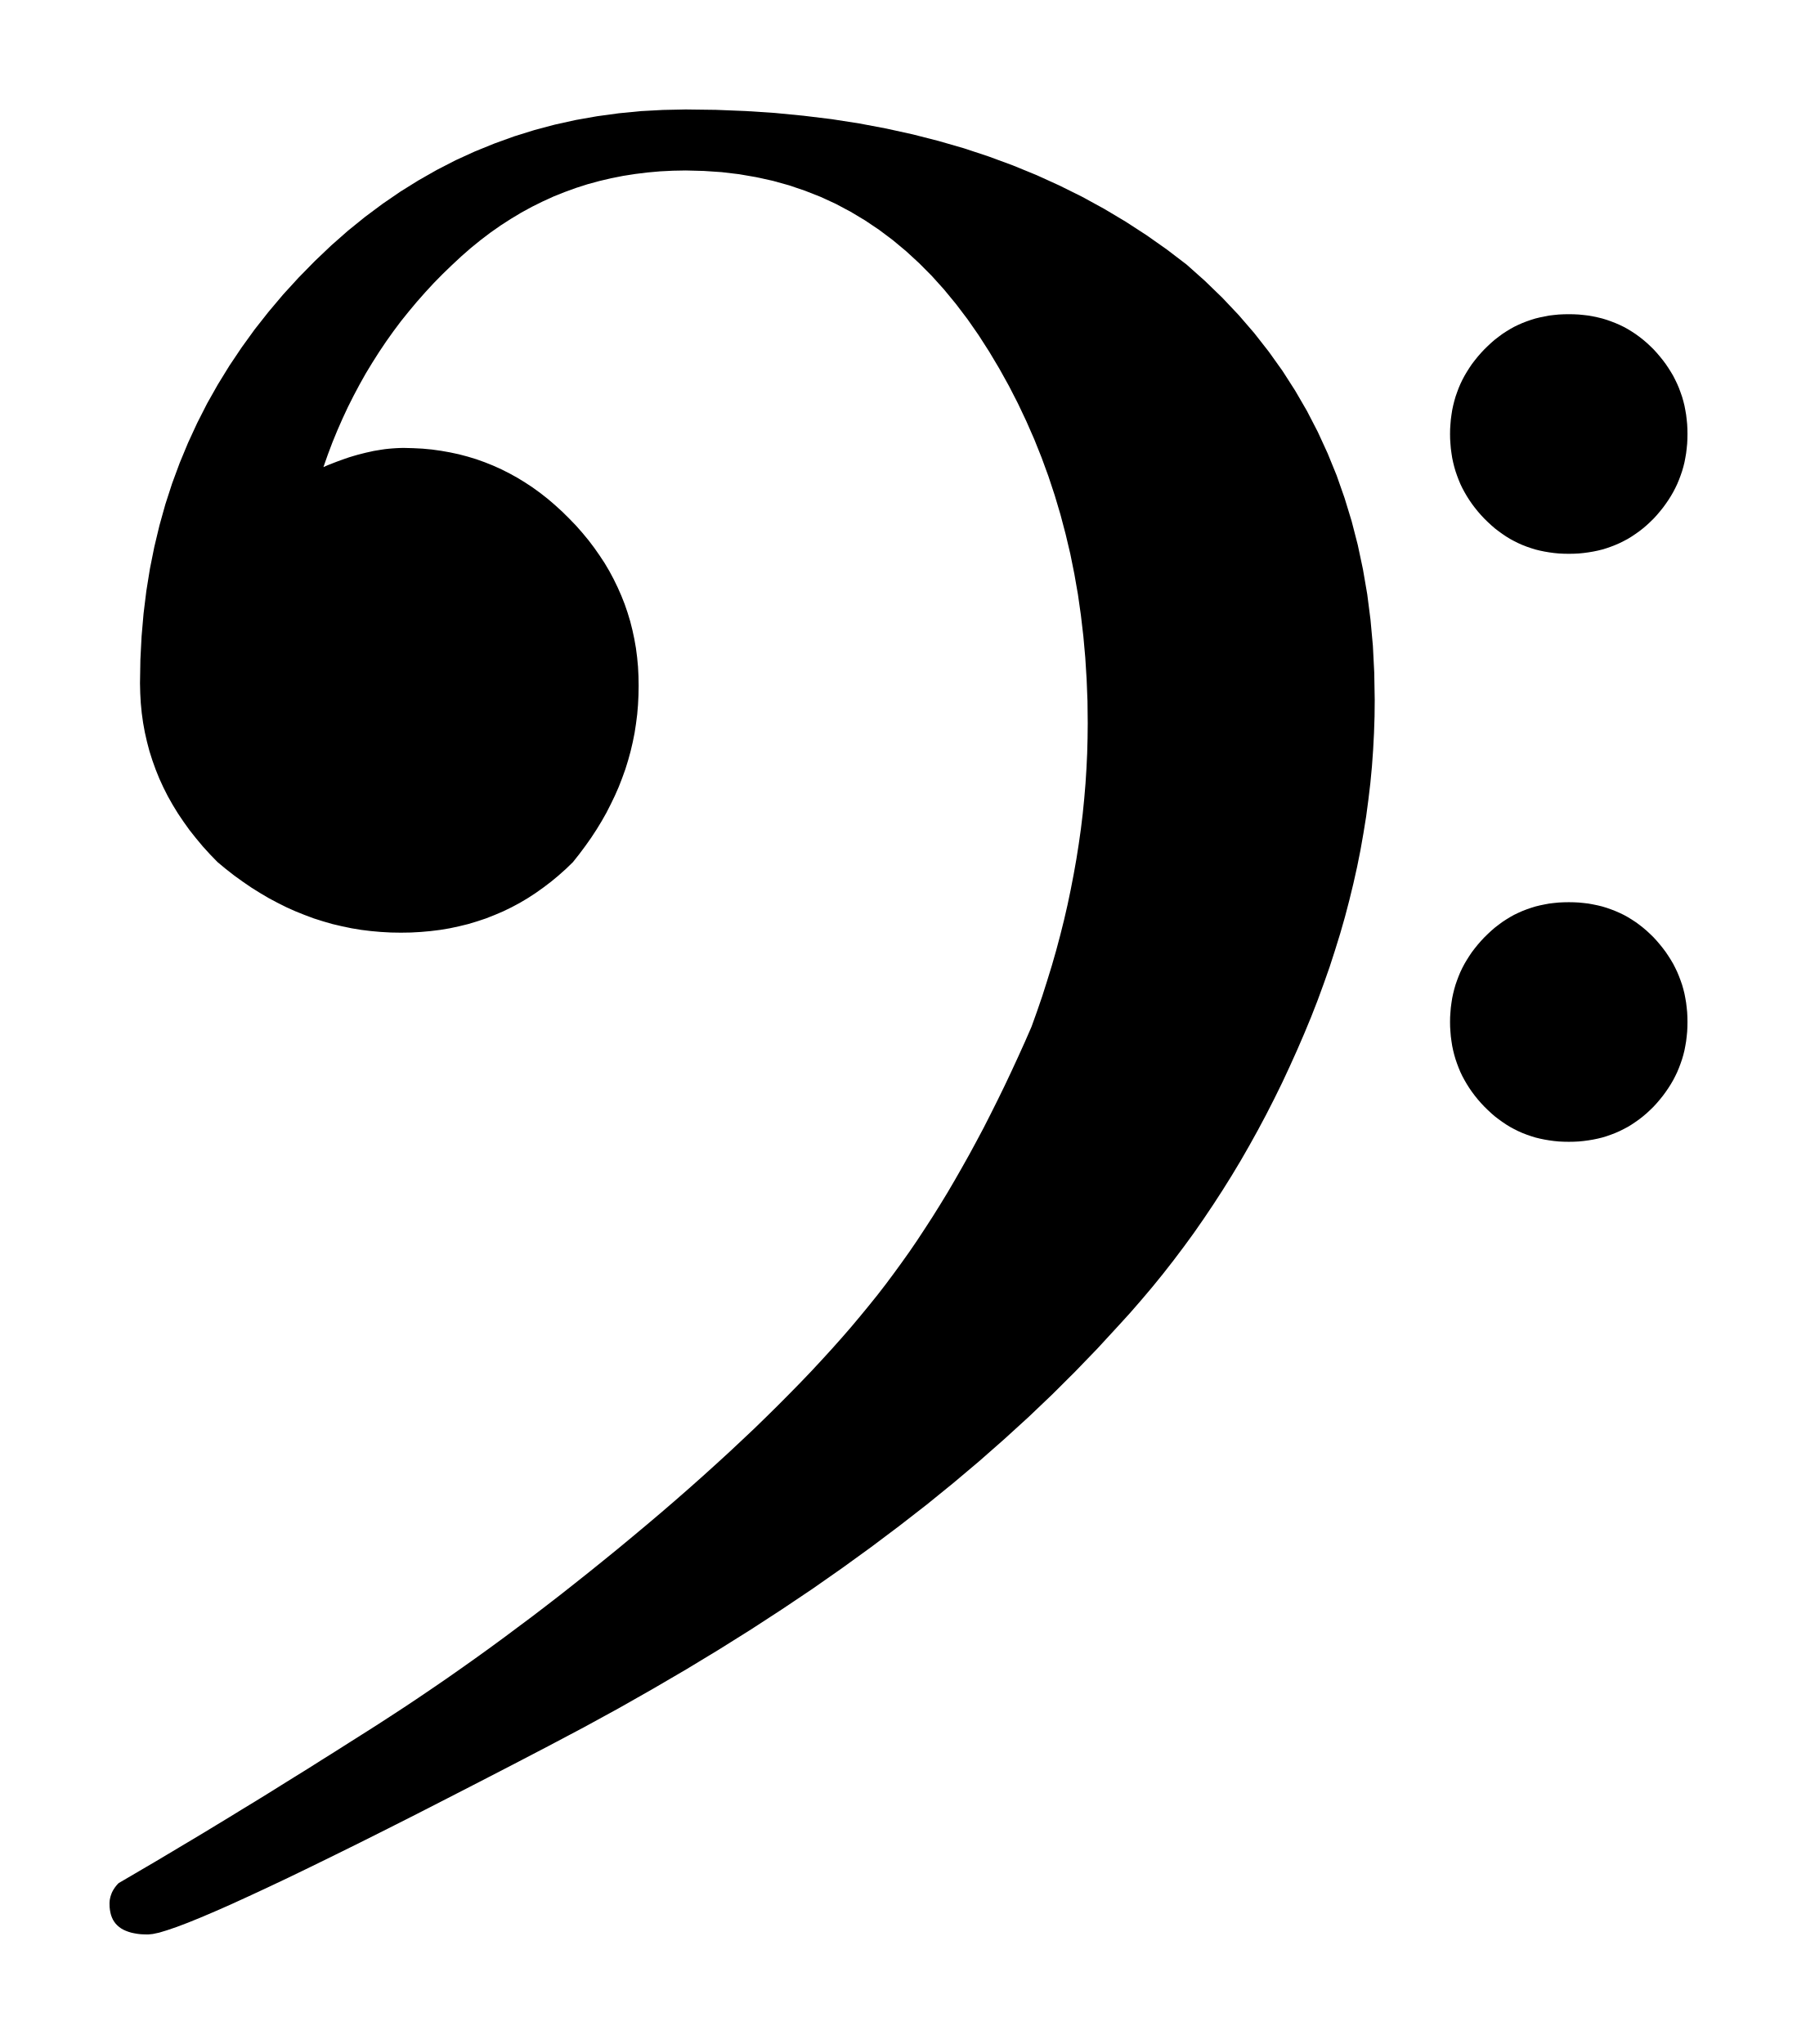
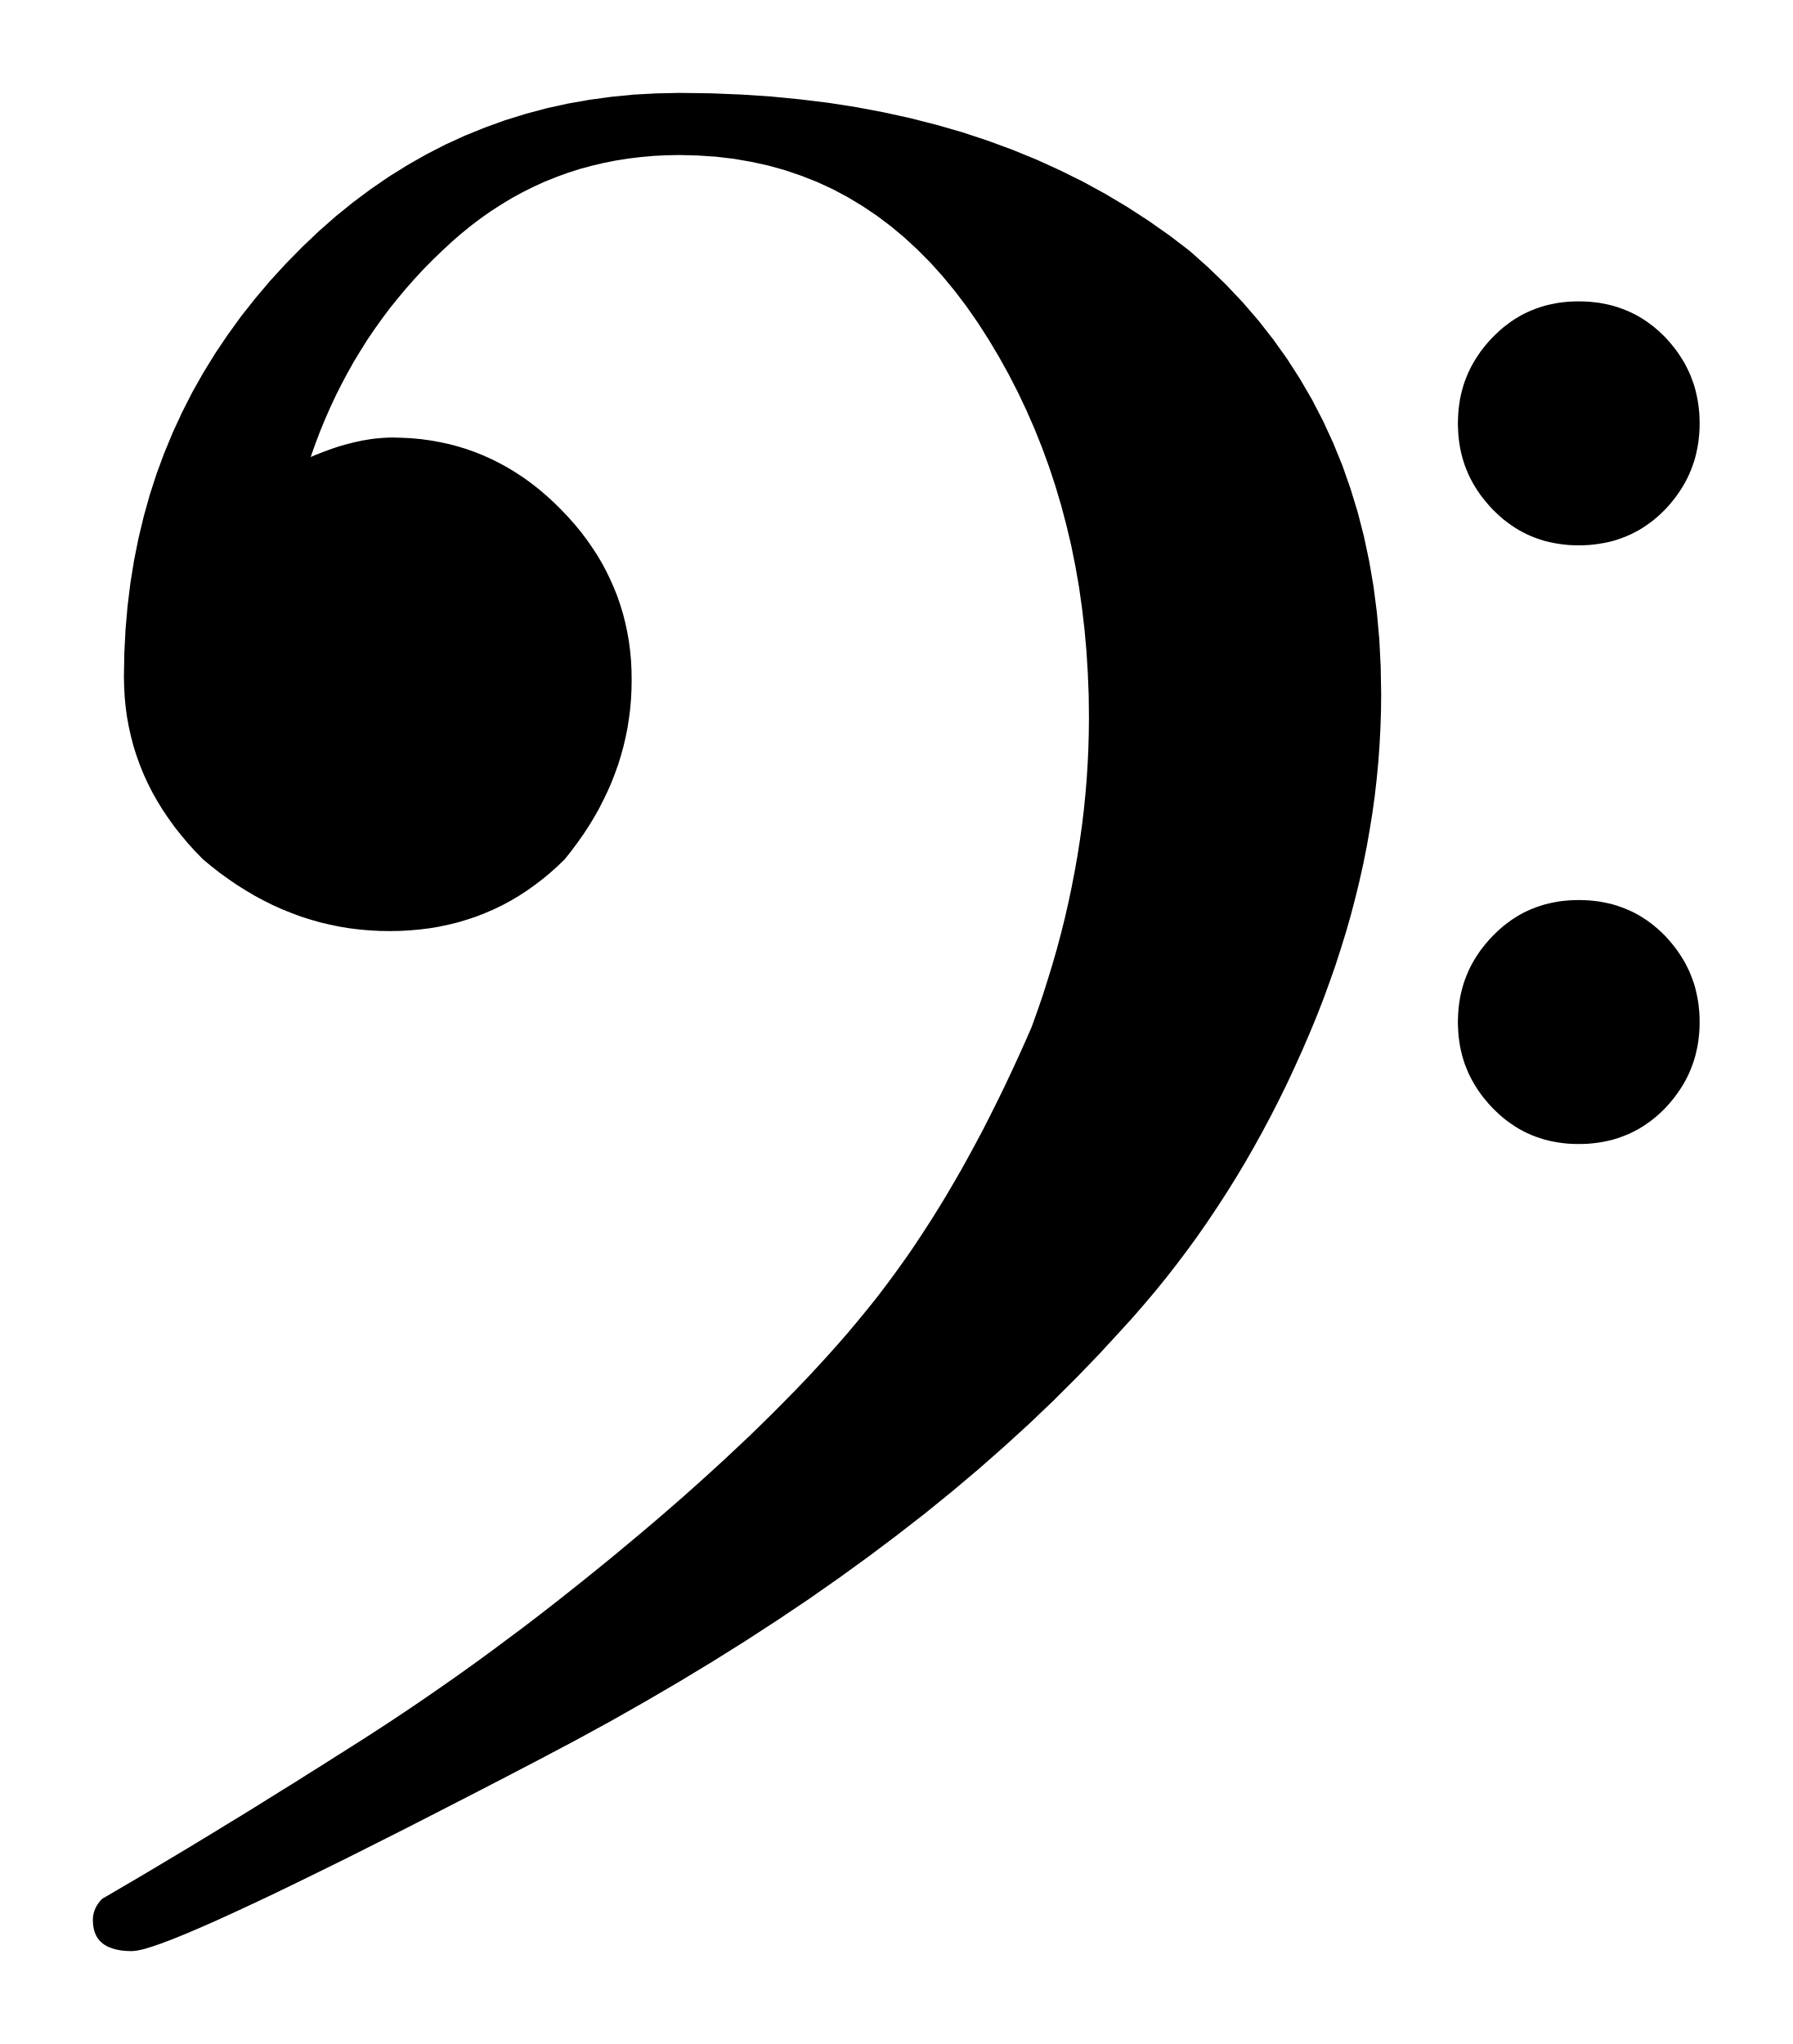
- <svg xmlns="http://www.w3.org/2000/svg" viewBox="43.515 235.915 22.591 25.696">
-   <path fill="black" fill-rule="evenodd" d="M 61.745 241.371 L 61.746 241.433 L 61.75 241.494 L 61.755 241.554 L 61.763 241.613 L 61.772 241.671 L 61.784 241.728 L 61.798 241.784 L 61.814 241.839 L 61.833 241.894 L 61.853 241.947 L 61.875 242 L 61.9 242.052 L 61.927 242.102 L 61.956 242.152 L 61.987 242.201 L 62.02 242.249 L 62.056 242.297 L 62.093 242.343 L 62.133 242.389 L 62.175 242.434 L 62.219 242.477 L 62.263 242.518 L 62.308 242.557 L 62.355 242.593 L 62.402 242.627 L 62.451 242.66 L 62.5 242.69 L 62.55 242.717 L 62.602 242.743 L 62.654 242.766 L 62.708 242.787 L 62.763 242.806 L 62.818 242.823 L 62.875 242.837 L 62.933 242.849 L 62.992 242.859 L 63.051 242.867 L 63.112 242.873 L 63.175 242.876 L 63.238 242.877 L 63.301 242.876 L 63.363 242.873 L 63.424 242.867 L 63.484 242.859 L 63.544 242.849 L 63.602 242.837 L 63.659 242.823 L 63.715 242.806 L 63.769 242.787 L 63.823 242.766 L 63.876 242.743 L 63.928 242.717 L 63.979 242.69 L 64.028 242.66 L 64.077 242.627 L 64.125 242.593 L 64.171 242.557 L 64.217 242.518 L 64.261 242.477 L 64.305 242.434 L 64.346 242.389 L 64.385 242.343 L 64.422 242.297 L 64.457 242.249 L 64.49 242.201 L 64.521 242.152 L 64.55 242.102 L 64.576 242.052 L 64.601 242 L 64.623 241.947 L 64.643 241.894 L 64.662 241.839 L 64.678 241.784 L 64.692 241.728 L 64.703 241.671 L 64.713 241.613 L 64.72 241.554 L 64.726 241.494 L 64.729 241.433 L 64.73 241.371 L 64.729 241.309 L 64.726 241.248 L 64.72 241.188 L 64.713 241.129 L 64.703 241.071 L 64.692 241.014 L 64.678 240.958 L 64.662 240.902 L 64.643 240.848 L 64.623 240.794 L 64.601 240.742 L 64.576 240.69 L 64.55 240.639 L 64.521 240.59 L 64.49 240.541 L 64.457 240.492 L 64.422 240.445 L 64.385 240.399 L 64.346 240.353 L 64.305 240.308 L 64.261 240.265 L 64.217 240.224 L 64.171 240.185 L 64.125 240.149 L 64.077 240.114 L 64.028 240.082 L 63.979 240.052 L 63.928 240.024 L 63.876 239.999 L 63.823 239.976 L 63.769 239.955 L 63.715 239.936 L 63.659 239.919 L 63.602 239.905 L 63.544 239.893 L 63.484 239.882 L 63.424 239.875 L 63.363 239.869 L 63.301 239.866 L 63.238 239.865 L 63.175 239.866 L 63.112 239.869 L 63.051 239.875 L 62.992 239.882 L 62.933 239.893 L 62.875 239.905 L 62.818 239.919 L 62.763 239.936 L 62.708 239.955 L 62.654 239.976 L 62.602 239.999 L 62.55 240.024 L 62.5 240.052 L 62.451 240.082 L 62.402 240.114 L 62.355 240.149 L 62.308 240.185 L 62.263 240.224 L 62.219 240.265 L 62.175 240.308 L 62.133 240.353 L 62.093 240.399 L 62.056 240.445 L 62.02 240.492 L 61.987 240.541 L 61.956 240.59 L 61.927 240.639 L 61.9 240.69 L 61.875 240.742 L 61.853 240.794 L 61.833 240.848 L 61.814 240.902 L 61.798 240.958 L 61.784 241.014 L 61.772 241.071 L 61.763 241.129 L 61.755 241.188 L 61.75 241.248 L 61.746 241.309 L 61.745 241.371 Z M 61.745 248.763 L 61.746 248.825 L 61.75 248.886 L 61.755 248.946 L 61.763 249.005 L 61.772 249.063 L 61.784 249.12 L 61.798 249.176 L 61.814 249.231 L 61.833 249.286 L 61.853 249.339 L 61.875 249.392 L 61.9 249.444 L 61.927 249.494 L 61.956 249.544 L 61.987 249.593 L 62.02 249.641 L 62.056 249.689 L 62.093 249.735 L 62.133 249.781 L 62.175 249.826 L 62.219 249.869 L 62.263 249.91 L 62.308 249.949 L 62.355 249.985 L 62.402 250.019 L 62.451 250.052 L 62.5 250.082 L 62.55 250.109 L 62.602 250.135 L 62.654 250.158 L 62.708 250.179 L 62.763 250.198 L 62.818 250.215 L 62.875 250.229 L 62.933 250.241 L 62.992 250.251 L 63.051 250.259 L 63.112 250.265 L 63.175 250.268 L 63.238 250.269 L 63.301 250.268 L 63.363 250.265 L 63.424 250.259 L 63.484 250.251 L 63.544 250.241 L 63.602 250.229 L 63.659 250.215 L 63.715 250.198 L 63.769 250.179 L 63.823 250.158 L 63.876 250.135 L 63.928 250.109 L 63.979 250.082 L 64.028 250.052 L 64.077 250.019 L 64.125 249.985 L 64.171 249.949 L 64.217 249.91 L 64.261 249.869 L 64.305 249.826 L 64.346 249.781 L 64.385 249.735 L 64.422 249.689 L 64.457 249.641 L 64.49 249.593 L 64.521 249.544 L 64.55 249.494 L 64.576 249.444 L 64.601 249.392 L 64.623 249.339 L 64.643 249.286 L 64.662 249.231 L 64.678 249.176 L 64.692 249.12 L 64.703 249.063 L 64.713 249.005 L 64.72 248.946 L 64.726 248.886 L 64.729 248.825 L 64.73 248.763 L 64.729 248.701 L 64.726 248.64 L 64.72 248.58 L 64.713 248.521 L 64.703 248.463 L 64.692 248.406 L 64.678 248.35 L 64.662 248.294 L 64.643 248.24 L 64.623 248.187 L 64.601 248.134 L 64.576 248.082 L 64.55 248.031 L 64.521 247.982 L 64.49 247.933 L 64.457 247.884 L 64.422 247.837 L 64.385 247.791 L 64.346 247.745 L 64.305 247.7 L 64.261 247.657 L 64.217 247.616 L 64.171 247.577 L 64.125 247.541 L 64.077 247.506 L 64.028 247.474 L 63.979 247.444 L 63.928 247.416 L 63.876 247.391 L 63.823 247.368 L 63.769 247.347 L 63.715 247.328 L 63.659 247.311 L 63.602 247.297 L 63.544 247.285 L 63.484 247.274 L 63.424 247.267 L 63.363 247.261 L 63.301 247.258 L 63.238 247.257 L 63.175 247.258 L 63.112 247.261 L 63.051 247.267 L 62.992 247.274 L 62.933 247.285 L 62.875 247.297 L 62.818 247.311 L 62.763 247.328 L 62.708 247.347 L 62.654 247.368 L 62.602 247.391 L 62.55 247.416 L 62.5 247.444 L 62.451 247.474 L 62.402 247.506 L 62.355 247.541 L 62.308 247.577 L 62.263 247.616 L 62.219 247.657 L 62.175 247.7 L 62.133 247.745 L 62.093 247.791 L 62.056 247.837 L 62.02 247.884 L 61.987 247.933 L 61.956 247.982 L 61.927 248.031 L 61.9 248.082 L 61.875 248.134 L 61.853 248.187 L 61.833 248.24 L 61.814 248.294 L 61.798 248.35 L 61.784 248.406 L 61.772 248.463 L 61.763 248.521 L 61.755 248.58 L 61.75 248.64 L 61.746 248.701 L 61.745 248.763 Z M 52.136 237.291 L 51.851 237.297 L 51.571 237.312 L 51.295 237.339 L 51.023 237.376 L 50.756 237.423 L 50.493 237.481 L 50.234 237.55 L 49.98 237.629 L 49.731 237.719 L 49.485 237.819 L 49.244 237.929 L 49.007 238.051 L 48.775 238.183 L 48.547 238.325 L 48.324 238.478 L 48.104 238.642 L 47.889 238.816 L 47.679 239.001 L 47.473 239.197 L 47.271 239.403 L 47.076 239.616 L 46.892 239.834 L 46.717 240.056 L 46.553 240.283 L 46.398 240.514 L 46.253 240.75 L 46.118 240.989 L 45.994 241.233 L 45.879 241.482 L 45.774 241.735 L 45.679 241.992 L 45.594 242.254 L 45.52 242.519 L 45.455 242.79 L 45.4 243.064 L 45.355 243.343 L 45.32 243.627 L 45.295 243.915 L 45.28 244.207 L 45.275 244.503 L 45.278 244.63 L 45.285 244.755 L 45.297 244.879 L 45.314 245.001 L 45.336 245.122 L 45.363 245.241 L 45.394 245.359 L 45.431 245.475 L 45.472 245.589 L 45.518 245.703 L 45.569 245.814 L 45.625 245.925 L 45.686 246.033 L 45.752 246.141 L 45.823 246.246 L 45.898 246.351 L 45.979 246.453 L 46.064 246.555 L 46.155 246.655 L 46.25 246.753 L 46.355 246.84 L 46.46 246.922 L 46.567 246.999 L 46.675 247.073 L 46.784 247.141 L 46.894 247.206 L 47.005 247.265 L 47.117 247.321 L 47.231 247.372 L 47.346 247.418 L 47.461 247.461 L 47.578 247.498 L 47.696 247.532 L 47.816 247.56 L 47.936 247.585 L 48.057 247.605 L 48.18 247.62 L 48.304 247.631 L 48.429 247.638 L 48.555 247.64 L 48.682 247.638 L 48.806 247.631 L 48.929 247.62 L 49.05 247.605 L 49.169 247.585 L 49.285 247.56 L 49.4 247.532 L 49.513 247.498 L 49.624 247.461 L 49.733 247.418 L 49.841 247.372 L 49.946 247.321 L 50.049 247.266 L 50.15 247.206 L 50.25 247.141 L 50.347 247.072 L 50.443 246.999 L 50.536 246.922 L 50.628 246.84 L 50.718 246.753 L 50.798 246.652 L 50.874 246.55 L 50.947 246.447 L 51.015 246.343 L 51.079 246.238 L 51.139 246.132 L 51.194 246.024 L 51.246 245.916 L 51.294 245.807 L 51.337 245.696 L 51.377 245.585 L 51.412 245.472 L 51.443 245.359 L 51.47 245.244 L 51.493 245.129 L 51.511 245.012 L 51.526 244.895 L 51.536 244.776 L 51.542 244.656 L 51.544 244.536 L 51.542 244.415 L 51.536 244.296 L 51.525 244.179 L 51.51 244.063 L 51.49 243.949 L 51.466 243.837 L 51.438 243.726 L 51.405 243.617 L 51.368 243.509 L 51.326 243.403 L 51.28 243.299 L 51.23 243.196 L 51.176 243.095 L 51.117 242.995 L 51.053 242.898 L 50.986 242.802 L 50.914 242.707 L 50.837 242.614 L 50.757 242.523 L 50.671 242.434 L 50.583 242.347 L 50.493 242.265 L 50.402 242.187 L 50.309 242.114 L 50.214 242.045 L 50.117 241.981 L 50.019 241.921 L 49.919 241.866 L 49.818 241.815 L 49.714 241.768 L 49.609 241.726 L 49.503 241.688 L 49.394 241.655 L 49.284 241.626 L 49.172 241.602 L 49.059 241.582 L 48.944 241.566 L 48.827 241.555 L 48.708 241.549 L 48.588 241.546 L 48.543 241.547 L 48.498 241.549 L 48.452 241.552 L 48.405 241.556 L 48.358 241.561 L 48.31 241.568 L 48.262 241.576 L 48.213 241.584 L 48.164 241.595 L 48.114 241.606 L 48.063 241.619 L 48.012 241.632 L 47.96 241.647 L 47.907 241.663 L 47.854 241.681 L 47.801 241.7 L 47.746 241.72 L 47.692 241.741 L 47.636 241.763 L 47.581 241.787 L 47.636 241.631 L 47.694 241.477 L 47.756 241.326 L 47.821 241.178 L 47.889 241.032 L 47.961 240.889 L 48.036 240.748 L 48.114 240.609 L 48.196 240.474 L 48.281 240.34 L 48.369 240.209 L 48.46 240.081 L 48.555 239.954 L 48.654 239.831 L 48.755 239.71 L 48.86 239.591 L 48.968 239.474 L 49.08 239.36 L 49.195 239.249 L 49.313 239.139 L 49.433 239.034 L 49.556 238.934 L 49.681 238.839 L 49.808 238.75 L 49.937 238.667 L 50.068 238.588 L 50.202 238.515 L 50.337 238.448 L 50.475 238.385 L 50.615 238.329 L 50.758 238.277 L 50.902 238.231 L 51.049 238.191 L 51.197 238.156 L 51.349 238.126 L 51.502 238.102 L 51.657 238.083 L 51.815 238.069 L 51.974 238.061 L 52.136 238.058 L 52.364 238.064 L 52.588 238.079 L 52.807 238.105 L 53.021 238.142 L 53.231 238.188 L 53.436 238.245 L 53.636 238.313 L 53.832 238.39 L 54.023 238.478 L 54.209 238.577 L 54.391 238.686 L 54.568 238.805 L 54.74 238.934 L 54.908 239.074 L 55.071 239.224 L 55.23 239.384 L 55.384 239.555 L 55.533 239.736 L 55.678 239.927 L 55.818 240.128 L 55.952 240.337 L 56.079 240.55 L 56.199 240.766 L 56.312 240.986 L 56.418 241.21 L 56.518 241.438 L 56.61 241.668 L 56.696 241.903 L 56.775 242.142 L 56.847 242.384 L 56.912 242.63 L 56.971 242.879 L 57.022 243.132 L 57.067 243.389 L 57.104 243.649 L 57.135 243.914 L 57.159 244.181 L 57.176 244.453 L 57.187 244.728 L 57.19 245.007 L 57.188 245.196 L 57.183 245.386 L 57.174 245.575 L 57.162 245.765 L 57.146 245.955 L 57.127 246.145 L 57.104 246.336 L 57.077 246.526 L 57.047 246.717 L 57.013 246.908 L 56.976 247.099 L 56.936 247.29 L 56.892 247.481 L 56.844 247.673 L 56.793 247.864 L 56.738 248.056 L 56.679 248.247 L 56.618 248.439 L 56.552 248.631 L 56.483 248.823 L 56.4 249.013 L 56.315 249.201 L 56.23 249.385 L 56.144 249.567 L 56.057 249.745 L 55.969 249.921 L 55.881 250.094 L 55.791 250.263 L 55.701 250.429 L 55.609 250.593 L 55.517 250.754 L 55.425 250.911 L 55.331 251.065 L 55.236 251.217 L 55.14 251.365 L 55.044 251.511 L 54.947 251.653 L 54.848 251.792 L 54.749 251.928 L 54.649 252.062 L 54.547 252.194 L 54.44 252.327 L 54.329 252.462 L 54.215 252.598 L 54.096 252.735 L 53.973 252.873 L 53.846 253.012 L 53.715 253.153 L 53.58 253.294 L 53.44 253.437 L 53.297 253.581 L 53.15 253.726 L 52.999 253.873 L 52.843 254.02 L 52.684 254.169 L 52.52 254.319 L 52.353 254.47 L 52.181 254.623 L 52.006 254.776 L 51.826 254.931 L 51.644 255.085 L 51.462 255.237 L 51.281 255.387 L 51.1 255.534 L 50.919 255.68 L 50.739 255.823 L 50.559 255.965 L 50.379 256.104 L 50.2 256.241 L 50.02 256.375 L 49.842 256.508 L 49.663 256.639 L 49.485 256.767 L 49.307 256.893 L 49.13 257.017 L 48.952 257.139 L 48.775 257.259 L 48.598 257.377 L 48.422 257.492 L 48.246 257.606 L 48.071 257.717 L 47.897 257.827 L 47.724 257.937 L 47.553 258.044 L 47.384 258.151 L 47.216 258.255 L 47.049 258.359 L 46.884 258.462 L 46.72 258.563 L 46.557 258.662 L 46.396 258.761 L 46.236 258.858 L 46.078 258.954 L 45.921 259.048 L 45.765 259.141 L 45.611 259.233 L 45.458 259.324 L 45.306 259.413 L 45.156 259.501 L 45.007 259.588 L 44.996 259.599 L 44.985 259.611 L 44.975 259.623 L 44.965 259.636 L 44.956 259.648 L 44.948 259.661 L 44.94 259.673 L 44.933 259.686 L 44.926 259.699 L 44.92 259.712 L 44.915 259.726 L 44.91 259.739 L 44.906 259.752 L 44.902 259.766 L 44.899 259.78 L 44.896 259.794 L 44.894 259.808 L 44.893 259.822 L 44.892 259.836 L 44.892 259.851 L 44.893 259.889 L 44.897 259.925 L 44.903 259.958 L 44.911 259.99 L 44.922 260.02 L 44.935 260.048 L 44.951 260.074 L 44.969 260.098 L 44.99 260.12 L 45.013 260.14 L 45.038 260.158 L 45.066 260.174 L 45.097 260.188 L 45.129 260.2 L 45.165 260.211 L 45.202 260.219 L 45.242 260.226 L 45.285 260.231 L 45.33 260.233 L 45.377 260.234 L 45.436 260.228 L 45.516 260.211 L 45.615 260.181 L 45.735 260.14 L 45.875 260.087 L 46.035 260.022 L 46.216 259.945 L 46.416 259.857 L 46.637 259.756 L 46.878 259.644 L 47.14 259.52 L 47.421 259.384 L 47.723 259.236 L 48.045 259.077 L 48.388 258.905 L 48.75 258.722 L 49.133 258.526 L 49.536 258.319 L 49.96 258.1 L 50.403 257.869 L 50.853 257.631 L 51.292 257.391 L 51.722 257.147 L 52.143 256.901 L 52.554 256.652 L 52.956 256.4 L 53.348 256.145 L 53.731 255.888 L 54.104 255.627 L 54.467 255.364 L 54.821 255.098 L 55.166 254.83 L 55.501 254.558 L 55.826 254.284 L 56.142 254.006 L 56.448 253.727 L 56.745 253.444 L 57.032 253.158 L 57.31 252.87 L 57.578 252.579 L 57.722 252.421 L 57.862 252.26 L 58 252.097 L 58.135 251.931 L 58.267 251.762 L 58.396 251.591 L 58.523 251.417 L 58.646 251.24 L 58.767 251.06 L 58.885 250.878 L 59 250.694 L 59.113 250.506 L 59.222 250.316 L 59.329 250.123 L 59.433 249.928 L 59.534 249.73 L 59.633 249.529 L 59.728 249.325 L 59.821 249.119 L 59.911 248.911 L 59.998 248.701 L 60.08 248.491 L 60.157 248.281 L 60.231 248.071 L 60.299 247.861 L 60.364 247.651 L 60.424 247.441 L 60.479 247.231 L 60.53 247.021 L 60.577 246.811 L 60.619 246.601 L 60.656 246.391 L 60.69 246.181 L 60.718 245.971 L 60.743 245.761 L 60.763 245.551 L 60.778 245.341 L 60.789 245.131 L 60.796 244.921 L 60.798 244.711 L 60.792 244.369 L 60.775 244.034 L 60.745 243.706 L 60.704 243.386 L 60.65 243.072 L 60.585 242.766 L 60.508 242.467 L 60.419 242.176 L 60.319 241.891 L 60.206 241.614 L 60.082 241.344 L 59.946 241.081 L 59.798 240.826 L 59.639 240.578 L 59.467 240.337 L 59.284 240.103 L 59.089 239.877 L 58.882 239.658 L 58.663 239.446 L 58.433 239.241 L 58.184 239.051 L 57.928 238.871 L 57.666 238.701 L 57.396 238.54 L 57.12 238.389 L 56.836 238.248 L 56.546 238.116 L 56.248 237.994 L 55.944 237.882 L 55.633 237.779 L 55.314 237.687 L 54.989 237.604 L 54.657 237.531 L 54.318 237.467 L 53.971 237.413 L 53.618 237.37 L 53.258 237.335 L 52.891 237.311 L 52.517 237.296 L 52.136 237.291 Z " />
+ <svg xmlns="http://www.w3.org/2000/svg" viewBox="43.745 236.144 22.133 25.237">
+   <path fill="black" fill-rule="evenodd" d="     M 61.745 241.371 L 61.747 241.433 L 61.75 241.494 L 61.755 241.554 L 61.763 241.613 L 61.772 241.671 L 61.784 241.728 L 61.798 241.784 L 61.814 241.839 L 61.832 241.894 L 61.853 241.947 L 61.875 242 L 61.9 242.052 L 61.927 242.102 L 61.956 242.152 L 61.987 242.201 L 62.02 242.249 L 62.056 242.297 L 62.094 242.343 L 62.133 242.389 L 62.175 242.434 L 62.219 242.477 L 62.263 242.518 L 62.308 242.557 L 62.355 242.593 L 62.402 242.627 L 62.451 242.66 L 62.5 242.69 L 62.55 242.717 L 62.602 242.743 L 62.654 242.766 L 62.708 242.787 L 62.763 242.806 L 62.818 242.823 L 62.875 242.837 L 62.933 242.849 L 62.992 242.859 L 63.051 242.867 L 63.112 242.873 L 63.175 242.876 L 63.238 242.877 L 63.301 242.876 L 63.363 242.873 L 63.424 242.867 L 63.484 242.859 L 63.544 242.849 L 63.602 242.837 L 63.659 242.823 L 63.715 242.806 L 63.769 242.787 L 63.823 242.766 L 63.876 242.743 L 63.928 242.717 L 63.979 242.69 L 64.028 242.66 L 64.077 242.627 L 64.125 242.593 L 64.171 242.557 L 64.217 242.518 L 64.261 242.477 L 64.305 242.434 L 64.346 242.389 L 64.385 242.343 L 64.422 242.297 L 64.457 242.249 L 64.49 242.201 L 64.521 242.152 L 64.55 242.102 L 64.576 242.052 L 64.601 242 L 64.623 241.947 L 64.643 241.894 L 64.662 241.839 L 64.678 241.784 L 64.691 241.728 L 64.703 241.671 L 64.713 241.613 L 64.72 241.554 L 64.726 241.494 L 64.729 241.433 L 64.73 241.371 L 64.729 241.309 L 64.726 241.248 L 64.72 241.188 L 64.713 241.129 L 64.703 241.071 L 64.691 241.014 L 64.678 240.958 L 64.662 240.902 L 64.643 240.848 L 64.623 240.794 L 64.601 240.742 L 64.576 240.69 L 64.55 240.639 L 64.521 240.59 L 64.49 240.541 L 64.457 240.492 L 64.422 240.445 L 64.385 240.399 L 64.346 240.353 L 64.305 240.308 L 64.261 240.265 L 64.217 240.224 L 64.171 240.185 L 64.125 240.149 L 64.077 240.114 L 64.028 240.082 L 63.979 240.052 L 63.928 240.024 L 63.876 239.999 L 63.823 239.976 L 63.769 239.955 L 63.715 239.936 L 63.659 239.919 L 63.602 239.905 L 63.544 239.893 L 63.484 239.882 L 63.424 239.875 L 63.363 239.869 L 63.301 239.866 L 63.238 239.865 L 63.175 239.866 L 63.112 239.869 L 63.051 239.875 L 62.992 239.882 L 62.933 239.893 L 62.875 239.905 L 62.818 239.919 L 62.763 239.936 L 62.708 239.955 L 62.654 239.976 L 62.602 239.999 L 62.55 240.024 L 62.5 240.052 L 62.451 240.082 L 62.402 240.114 L 62.355 240.149 L 62.308 240.185 L 62.263 240.224 L 62.219 240.265 L 62.175 240.308 L 62.133 240.353 L 62.093 240.399 L 62.056 240.445 L 62.02 240.492 L 61.987 240.541 L 61.956 240.59 L 61.927 240.639 L 61.9 240.69 L 61.875 240.742 L 61.853 240.794 L 61.832 240.848 L 61.814 240.902 L 61.798 240.958 L 61.784 241.014 L 61.772 241.071 L 61.763 241.129 L 61.755 241.188 L 61.75 241.248 L 61.747 241.309 L 61.745 241.371 Z     M 61.745 248.763 L 61.747 248.825 L 61.75 248.886 L 61.755 248.946 L 61.763 249.005 L 61.772 249.063 L 61.784 249.12 L 61.798 249.176 L 61.814 249.231 L 61.832 249.286 L 61.853 249.339 L 61.875 249.392 L 61.9 249.444 L 61.927 249.494 L 61.956 249.544 L 61.987 249.593 L 62.02 249.641 L 62.056 249.689 L 62.094 249.735 L 62.133 249.781 L 62.175 249.826 L 62.219 249.869 L 62.263 249.91 L 62.308 249.949 L 62.355 249.985 L 62.402 250.019 L 62.451 250.052 L 62.5 250.082 L 62.55 250.109 L 62.602 250.135 L 62.654 250.158 L 62.708 250.179 L 62.763 250.198 L 62.818 250.215 L 62.875 250.229 L 62.933 250.241 L 62.992 250.251 L 63.051 250.259 L 63.112 250.265 L 63.175 250.268 L 63.238 250.269 L 63.301 250.268 L 63.363 250.265 L 63.424 250.259 L 63.484 250.251 L 63.544 250.241 L 63.602 250.229 L 63.659 250.215 L 63.715 250.198 L 63.769 250.179 L 63.823 250.158 L 63.876 250.135 L 63.928 250.109 L 63.979 250.082 L 64.028 250.052 L 64.077 250.019 L 64.125 249.985 L 64.171 249.949 L 64.217 249.91 L 64.261 249.869 L 64.305 249.826 L 64.346 249.781 L 64.385 249.735 L 64.422 249.689 L 64.457 249.641 L 64.49 249.593 L 64.521 249.544 L 64.55 249.494 L 64.576 249.444 L 64.601 249.392 L 64.623 249.339 L 64.643 249.286 L 64.662 249.231 L 64.678 249.176 L 64.691 249.12 L 64.703 249.063 L 64.713 249.005 L 64.72 248.946 L 64.726 248.886 L 64.729 248.825 L 64.73 248.763 L 64.729 248.701 L 64.726 248.64 L 64.72 248.58 L 64.713 248.521 L 64.703 248.463 L 64.691 248.406 L 64.678 248.35 L 64.662 248.294 L 64.643 248.24 L 64.623 248.187 L 64.601 248.134 L 64.576 248.082 L 64.55 248.031 L 64.521 247.982 L 64.49 247.933 L 64.457 247.884 L 64.422 247.837 L 64.385 247.791 L 64.346 247.745 L 64.305 247.7 L 64.261 247.657 L 64.217 247.616 L 64.171 247.577 L 64.125 247.541 L 64.077 247.506 L 64.028 247.474 L 63.979 247.444 L 63.928 247.416 L 63.876 247.391 L 63.823 247.368 L 63.769 247.347 L 63.715 247.328 L 63.659 247.311 L 63.602 247.297 L 63.544 247.285 L 63.484 247.274 L 63.424 247.267 L 63.363 247.261 L 63.301 247.258 L 63.238 247.257 L 63.175 247.258 L 63.112 247.261 L 63.051 247.267 L 62.992 247.274 L 62.933 247.285 L 62.875 247.297 L 62.818 247.311 L 62.763 247.328 L 62.708 247.347 L 62.654 247.368 L 62.602 247.391 L 62.55 247.416 L 62.5 247.444 L 62.451 247.474 L 62.402 247.506 L 62.355 247.541 L 62.308 247.577 L 62.263 247.616 L 62.219 247.657 L 62.175 247.7 L 62.133 247.745 L 62.093 247.791 L 62.056 247.837 L 62.02 247.884 L 61.987 247.933 L 61.956 247.982 L 61.927 248.031 L 61.9 248.082 L 61.875 248.134 L 61.853 248.187 L 61.832 248.24 L 61.814 248.294 L 61.798 248.35 L 61.784 248.406 L 61.772 248.463 L 61.763 248.521 L 61.755 248.58 L 61.75 248.64 L 61.747 248.701 L 61.745 248.763 Z     M 52.136 237.291 L 51.851 237.297 L 51.571 237.312 L 51.295 237.339 L 51.023 237.376 L 50.756 237.423 L 50.493 237.481 L 50.235 237.55 L 49.98 237.629 L 49.731 237.719 L 49.485 237.819 L 49.244 237.929 L 49.007 238.051 L 48.775 238.183 L 48.547 238.325 L 48.324 238.478 L 48.104 238.642 L 47.889 238.816 L 47.679 239.001 L 47.473 239.197 L 47.271 239.403 L 47.076 239.616 L 46.892 239.834 L 46.717 240.056 L 46.553 240.283 L 46.398 240.514 L 46.253 240.75 L 46.118 240.989 L 45.994 241.233 L 45.879 241.482 L 45.774 241.735 L 45.679 241.992 L 45.594 242.254 L 45.52 242.519 L 45.455 242.79 L 45.4 243.064 L 45.355 243.343 L 45.32 243.627 L 45.295 243.915 L 45.28 244.207 L 45.275 244.503 L 45.278 244.63 L 45.285 244.755 L 45.297 244.879 L 45.314 245.001 L 45.336 245.122 L 45.363 245.241 L 45.394 245.359 L 45.431 245.475 L 45.472 245.589 L 45.518 245.703 L 45.569 245.814 L 45.625 245.925 L 45.686 246.033 L 45.752 246.141 L 45.823 246.246 L 45.898 246.351 L 45.979 246.453 L 46.064 246.555 L 46.155 246.655 L 46.25 246.753 L 46.355 246.84 L 46.46 246.922 L 46.567 246.999 L 46.675 247.073 L 46.784 247.141 L 46.894 247.206 L 47.005 247.265 L 47.117 247.321 L 47.231 247.372 L 47.346 247.418 L 47.461 247.461 L 47.578 247.498 L 47.696 247.532 L 47.816 247.56 L 47.936 247.585 L 48.057 247.605 L 48.18 247.62 L 48.304 247.631 L 48.429 247.638 L 48.555 247.64 L 48.682 247.638 L 48.807 247.631 L 48.929 247.62 L 49.05 247.605 L 49.169 247.585 L 49.286 247.56 L 49.4 247.532 L 49.513 247.498 L 49.624 247.461 L 49.733 247.418 L 49.841 247.372 L 49.946 247.321 L 50.049 247.266 L 50.15 247.206 L 50.25 247.141 L 50.347 247.072 L 50.443 246.999 L 50.536 246.922 L 50.628 246.84 L 50.718 246.753 L 50.798 246.652 L 50.874 246.55 L 50.947 246.447 L 51.015 246.343 L 51.079 246.238 L 51.139 246.132 L 51.194 246.024 L 51.246 245.916 L 51.294 245.807 L 51.337 245.696 L 51.377 245.585 L 51.412 245.472 L 51.443 245.359 L 51.47 245.244 L 51.493 245.129 L 51.511 245.012 L 51.526 244.895 L 51.536 244.776 L 51.542 244.656 L 51.544 244.536 L 51.542 244.415 L 51.536 244.296 L 51.525 244.179 L 51.51 244.063 L 51.49 243.949 L 51.466 243.837 L 51.438 243.726 L 51.405 243.617 L 51.368 243.509 L 51.326 243.403 L 51.28 243.299 L 51.23 243.196 L 51.176 243.095 L 51.117 242.995 L 51.053 242.898 L 50.986 242.802 L 50.914 242.707 L 50.837 242.614 L 50.756 242.523 L 50.671 242.434 L 50.583 242.347 L 50.493 242.265 L 50.402 242.187 L 50.309 242.114 L 50.214 242.045 L 50.117 241.981 L 50.019 241.921 L 49.919 241.866 L 49.818 241.815 L 49.714 241.768 L 49.609 241.726 L 49.503 241.688 L 49.394 241.655 L 49.284 241.626 L 49.172 241.602 L 49.059 241.582 L 48.944 241.566 L 48.827 241.555 L 48.708 241.549 L 48.588 241.546 L 48.543 241.547 L 48.498 241.549 L 48.452 241.552 L 48.405 241.556 L 48.358 241.561 L 48.31 241.568 L 48.262 241.576 L 48.213 241.584 L 48.164 241.595 L 48.114 241.606 L 48.063 241.619 L 48.012 241.632 L 47.96 241.647 L 47.907 241.663 L 47.854 241.681 L 47.801 241.7 L 47.746 241.72 L 47.692 241.741 L 47.636 241.763 L 47.581 241.787 L 47.636 241.631 L 47.694 241.477 L 47.756 241.326 L 47.821 241.178 L 47.889 241.032 L 47.961 240.889 L 48.036 240.748 L 48.114 240.609 L 48.196 240.474 L 48.28 240.34 L 48.369 240.209 L 48.46 240.081 L 48.555 239.954 L 48.654 239.831 L 48.755 239.71 L 48.86 239.591 L 48.968 239.474 L 49.08 239.36 L 49.195 239.249 L 49.313 239.139 L 49.433 239.034 L 49.556 238.934 L 49.681 238.839 L 49.808 238.75 L 49.937 238.667 L 50.068 238.588 L 50.202 238.515 L 50.337 238.448 L 50.475 238.385 L 50.615 238.329 L 50.758 238.277 L 50.902 238.231 L 51.049 238.191 L 51.198 238.156 L 51.349 238.126 L 51.502 238.102 L 51.657 238.083 L 51.814 238.069 L 51.974 238.061 L 52.136 238.058 L 52.364 238.064 L 52.588 238.079 L 52.807 238.105 L 53.021 238.142 L 53.231 238.188 L 53.436 238.245 L 53.636 238.313 L 53.832 238.39 L 54.023 238.478 L 54.209 238.577 L 54.391 238.686 L 54.568 238.805 L 54.74 238.934 L 54.908 239.074 L 55.071 239.224 L 55.23 239.384 L 55.384 239.555 L 55.533 239.736 L 55.678 239.927 L 55.818 240.128 L 55.952 240.337 L 56.079 240.55 L 56.199 240.766 L 56.312 240.986 L 56.418 241.21 L 56.518 241.438 L 56.61 241.668 L 56.696 241.903 L 56.775 242.142 L 56.847 242.384 L 56.912 242.63 L 56.971 242.879 L 57.022 243.132 L 57.067 243.389 L 57.104 243.649 L 57.135 243.914 L 57.159 244.181 L 57.176 244.453 L 57.187 244.728 L 57.19 245.007 L 57.188 245.196 L 57.183 245.386 L 57.174 245.575 L 57.162 245.765 L 57.146 245.955 L 57.127 246.145 L 57.104 246.336 L 57.077 246.526 L 57.047 246.717 L 57.013 246.908 L 56.976 247.099 L 56.936 247.29 L 56.892 247.481 L 56.844 247.673 L 56.793 247.864 L 56.738 248.056 L 56.679 248.247 L 56.618 248.439 L 56.552 248.631 L 56.483 248.823 L 56.4 249.013 L 56.315 249.201 L 56.23 249.385 L 56.144 249.567 L 56.057 249.745 L 55.969 249.921 L 55.881 250.094 L 55.791 250.263 L 55.701 250.429 L 55.61 250.593 L 55.517 250.754 L 55.425 250.911 L 55.331 251.065 L 55.236 251.217 L 55.14 251.365 L 55.044 251.511 L 54.947 251.653 L 54.848 251.792 L 54.749 251.928 L 54.649 252.062 L 54.547 252.194 L 54.44 252.327 L 54.329 252.462 L 54.215 252.598 L 54.096 252.735 L 53.973 252.873 L 53.846 253.012 L 53.715 253.153 L 53.58 253.294 L 53.44 253.437 L 53.297 253.581 L 53.15 253.726 L 52.999 253.873 L 52.843 254.02 L 52.684 254.169 L 52.52 254.319 L 52.353 254.47 L 52.181 254.623 L 52.006 254.776 L 51.826 254.931 L 51.644 255.085 L 51.462 255.237 L 51.281 255.387 L 51.1 255.534 L 50.919 255.68 L 50.739 255.823 L 50.559 255.965 L 50.379 256.104 L 50.2 256.241 L 50.02 256.375 L 49.842 256.508 L 49.663 256.639 L 49.485 256.767 L 49.307 256.893 L 49.129 257.017 L 48.952 257.139 L 48.775 257.259 L 48.598 257.377 L 48.422 257.492 L 48.246 257.606 L 48.071 257.717 L 47.897 257.827 L 47.724 257.937 L 47.553 258.044 L 47.384 258.151 L 47.216 258.255 L 47.049 258.359 L 46.884 258.462 L 46.72 258.563 L 46.557 258.662 L 46.396 258.761 L 46.236 258.858 L 46.078 258.954 L 45.921 259.048 L 45.765 259.141 L 45.611 259.233 L 45.458 259.324 L 45.306 259.413 L 45.156 259.501 L 45.007 259.588 L 44.996 259.599 L 44.985 259.611 L 44.975 259.623 L 44.965 259.636 L 44.956 259.648 L 44.948 259.661 L 44.94 259.673 L 44.933 259.686 L 44.926 259.699 L 44.92 259.712 L 44.915 259.726 L 44.91 259.739 L 44.905 259.752 L 44.902 259.766 L 44.899 259.78 L 44.896 259.794 L 44.894 259.808 L 44.893 259.822 L 44.892 259.836 L 44.892 259.851 L 44.893 259.889 L 44.897 259.925 L 44.903 259.958 L 44.911 259.99 L 44.922 260.02 L 44.935 260.048 L 44.951 260.074 L 44.969 260.098 L 44.99 260.12 L 45.013 260.14 L 45.038 260.158 L 45.066 260.174 L 45.097 260.188 L 45.129 260.2 L 45.165 260.211 L 45.202 260.219 L 45.242 260.226 L 45.285 260.231 L 45.33 260.233 L 45.377 260.234 L 45.436 260.228 L 45.516 260.211 L 45.615 260.181 L 45.735 260.14 L 45.875 260.087 L 46.035 260.022 L 46.216 259.945 L 46.416 259.857 L 46.637 259.756 L 46.878 259.644 L 47.14 259.52 L 47.421 259.384 L 47.723 259.236 L 48.045 259.077 L 48.387 258.905 L 48.75 258.722 L 49.133 258.526 L 49.536 258.319 L 49.96 258.1 L 50.403 257.869 L 50.853 257.631 L 51.292 257.391 L 51.722 257.147 L 52.143 256.901 L 52.554 256.652 L 52.956 256.4 L 53.348 256.145 L 53.731 255.888 L 54.104 255.627 L 54.467 255.364 L 54.821 255.098 L 55.166 254.83 L 55.501 254.558 L 55.826 254.284 L 56.142 254.006 L 56.448 253.727 L 56.745 253.444 L 57.032 253.158 L 57.31 252.87 L 57.578 252.579 L 57.722 252.421 L 57.862 252.26 L 58 252.097 L 58.135 251.931 L 58.267 251.762 L 58.396 251.591 L 58.523 251.417 L 58.646 251.24 L 58.767 251.06 L 58.885 250.878 L 59 250.694 L 59.113 250.506 L 59.222 250.316 L 59.329 250.123 L 59.433 249.928 L 59.534 249.73 L 59.633 249.529 L 59.728 249.325 L 59.821 249.119 L 59.911 248.911 L 59.998 248.701 L 60.08 248.491 L 60.157 248.281 L 60.231 248.071 L 60.299 247.861 L 60.364 247.651 L 60.424 247.441 L 60.479 247.231 L 60.53 247.021 L 60.577 246.811 L 60.619 246.601 L 60.656 246.391 L 60.69 246.181 L 60.719 245.971 L 60.743 245.761 L 60.763 245.551 L 60.778 245.341 L 60.789 245.131 L 60.796 244.921 L 60.798 244.711 L 60.792 244.369 L 60.775 244.034 L 60.745 243.706 L 60.704 243.386 L 60.65 243.072 L 60.585 242.766 L 60.508 242.467 L 60.419 242.176 L 60.319 241.891 L 60.206 241.614 L 60.082 241.344 L 59.946 241.081 L 59.798 240.826 L 59.639 240.578 L 59.467 240.337 L 59.284 240.103 L 59.089 239.877 L 58.882 239.658 L 58.663 239.446 L 58.433 239.241 L 58.184 239.051 L 57.928 238.871 L 57.666 238.701 L 57.396 238.54 L 57.12 238.389 L 56.836 238.248 L 56.546 238.116 L 56.248 237.994 L 55.944 237.882 L 55.633 237.779 L 55.314 237.687 L 54.989 237.604 L 54.657 237.531 L 54.318 237.467 L 53.972 237.413 L 53.618 237.37 L 53.258 237.335 L 52.891 237.311 L 52.517 237.296 L 52.136 237.291 Z   " />
</svg>
